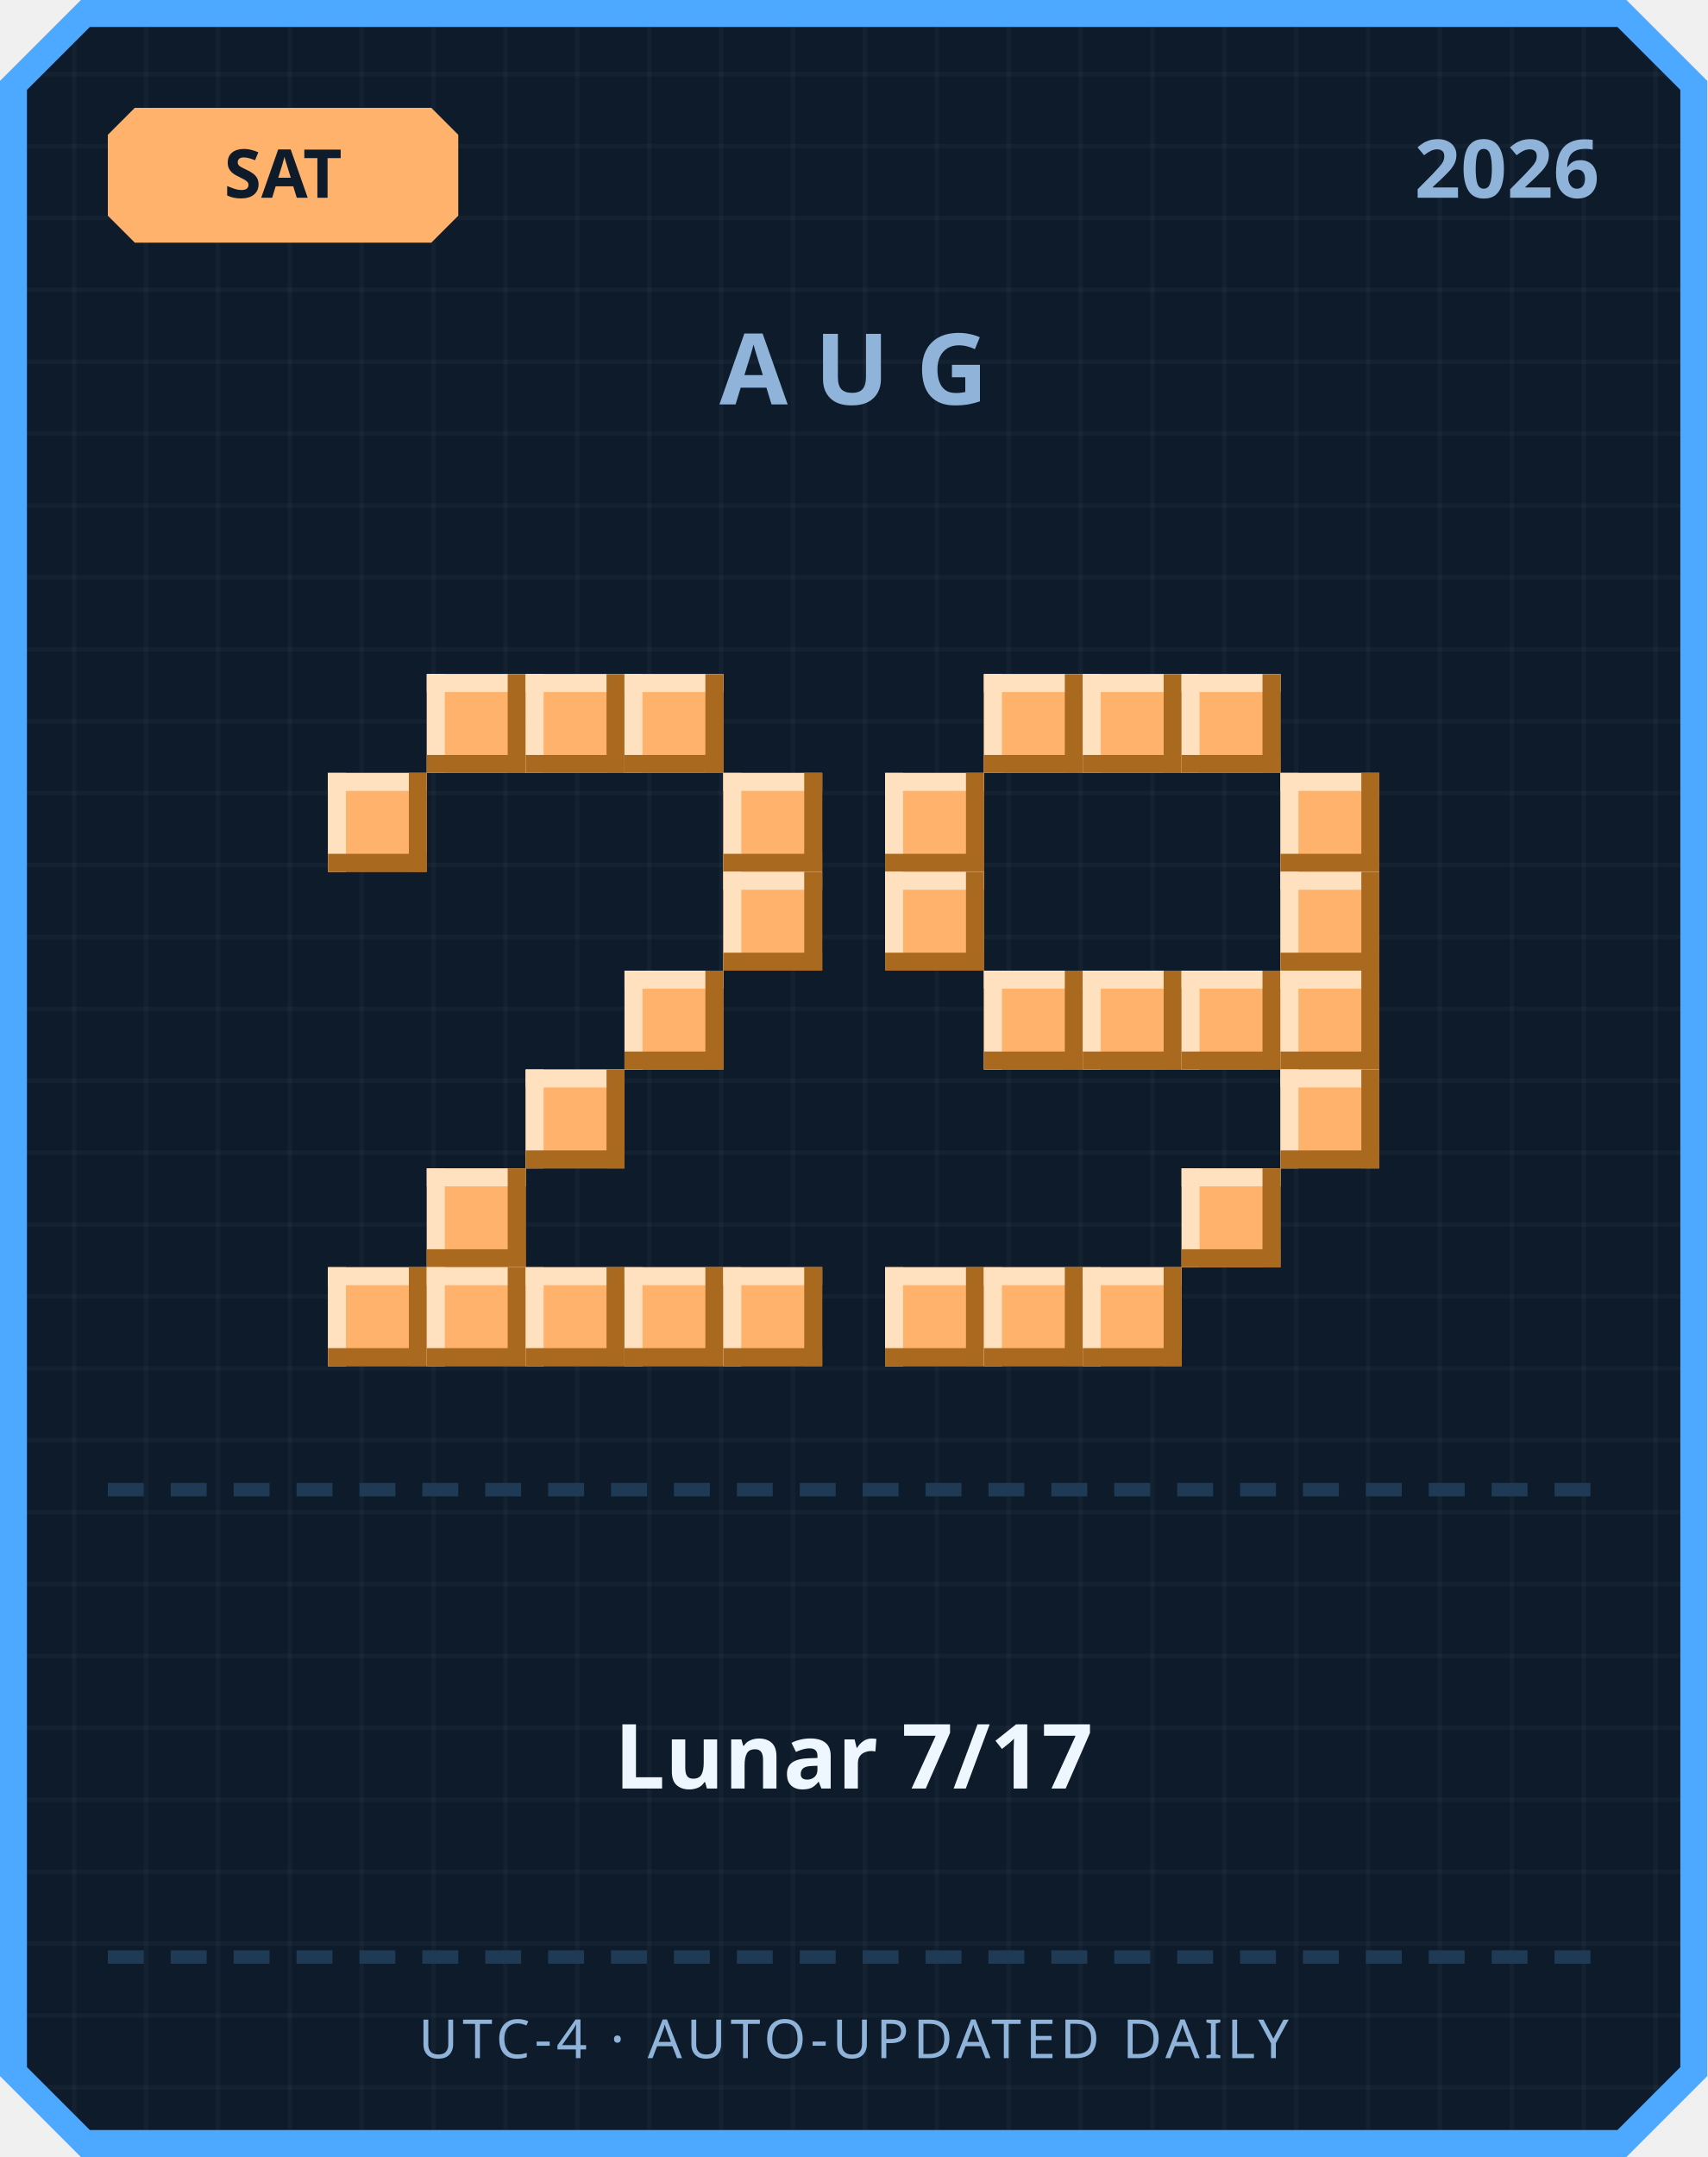
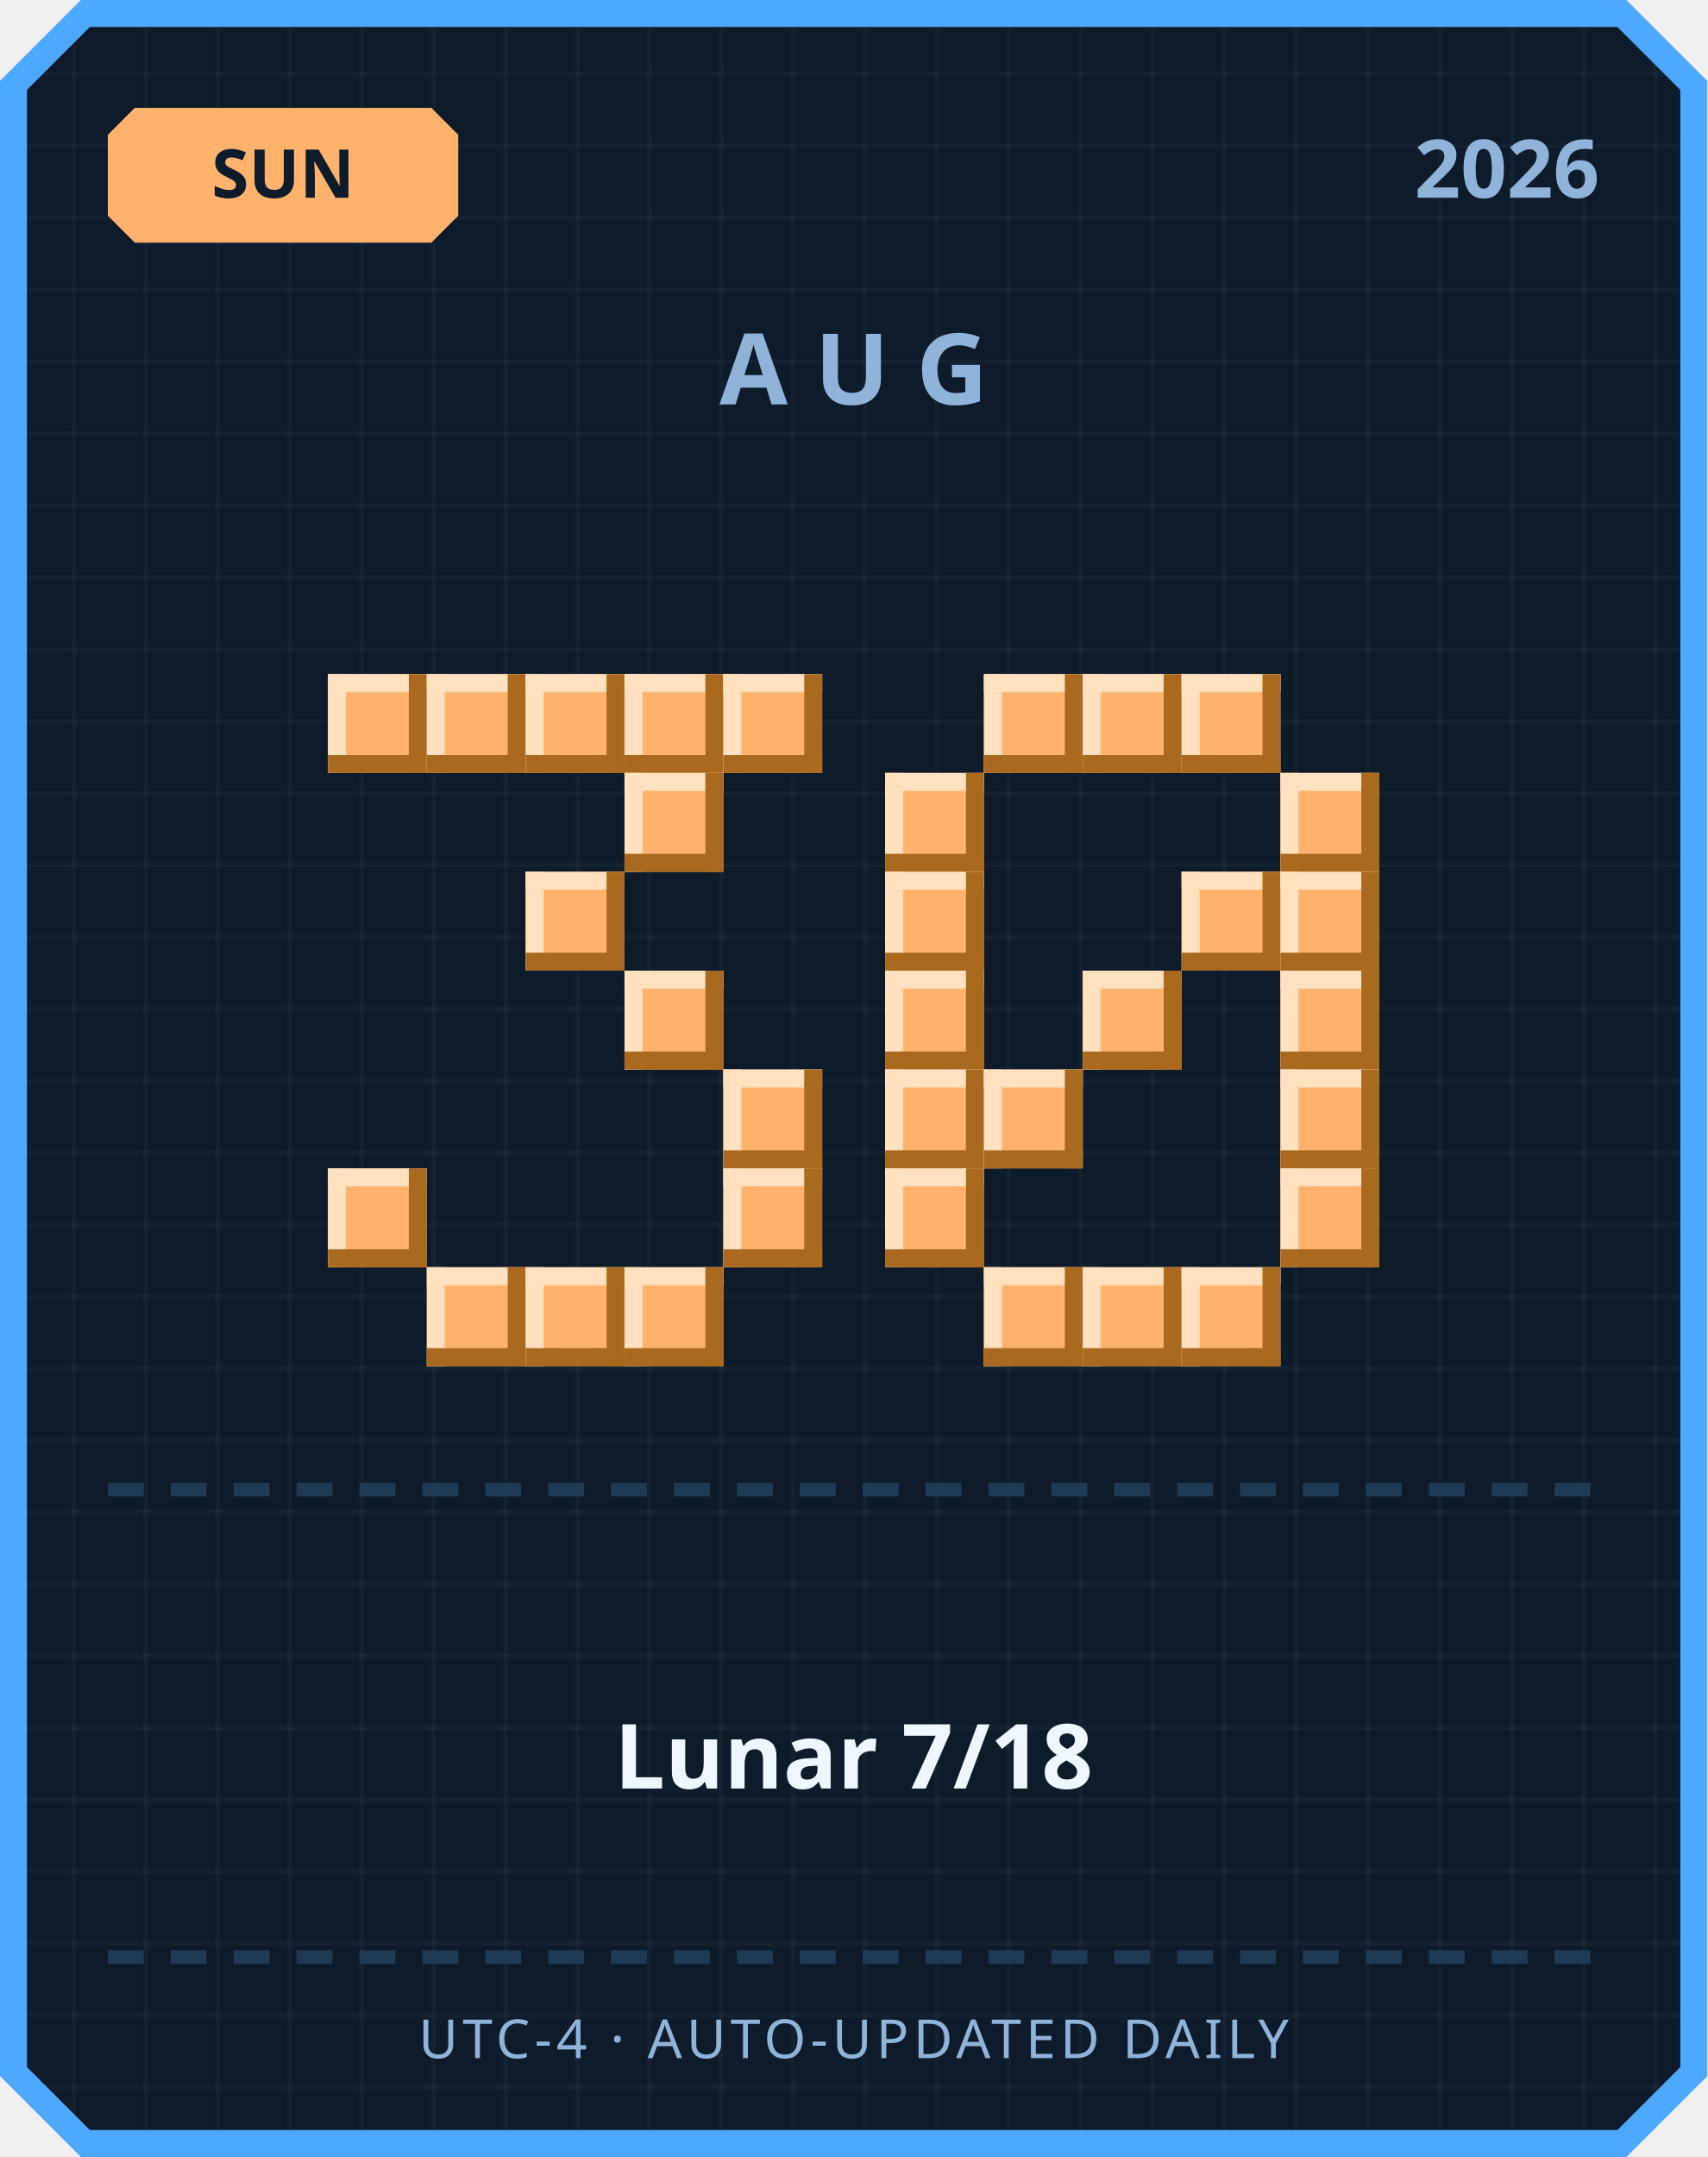
<svg xmlns="http://www.w3.org/2000/svg" width="380" height="480" viewBox="0 0 380 480">
  <defs>
    <pattern id="grid" width="16" height="16" patternUnits="userSpaceOnUse">
      <rect width="16" height="16" fill="#0d1b2a" />
      <rect width="1" height="16" fill="#ffffff" opacity="0.03" />
      <rect width="16" height="1" fill="#ffffff" opacity="0.03" />
    </pattern>
  </defs>
  <path d="M 18,0 L 362,0 L 380,18 L 380,462 L 362,480 L 18,480 L 0,462 L 0,18 Z" fill="#4da8ff" />
  <path d="M 20,6 L 360,6 L 374,20 L 374,460 L 360,474 L 20,474 L 6,460 L 6,20 Z" fill="url(#grid)" />
  <path d="M 30,24 L 96,24 L 102,30 L 102,48 L 96,54 L 30,54 L 24,48 L 24,30 Z" fill="#ffb26b" />
-   <text x="63" y="44" text-anchor="middle" font-family="'Segoe UI', sans-serif" font-size="15" font-weight="700" fill="#0d1b2a">SAT</text>
+   <text x="63" y="44" text-anchor="middle" font-family="'Segoe UI', sans-serif" font-size="15" font-weight="700" fill="#0d1b2a">SUN</text>
  <text x="356" y="44" text-anchor="end" font-family="'Segoe UI', sans-serif" font-size="18" font-weight="700" fill="#8fb3d9">2026</text>
  <text x="190" y="90" text-anchor="middle" font-family="'Segoe UI', sans-serif" font-size="22" font-weight="700" letter-spacing="6" fill="#8fb3d9">AUG</text>
+   <rect x="73" y="150" width="22" height="22" fill="#ffb26b" />
+   <rect x="73" y="150" width="22" height="4" fill="#ffe1bf" />
+   <rect x="73" y="150" width="4" height="22" fill="#ffe1bf" />
+   <rect x="73" y="168" width="22" height="4" fill="#a9691f" />
+   <rect x="91" y="150" width="4" height="22" fill="#a9691f" />
  <rect x="95" y="150" width="22" height="22" fill="#ffb26b" />
  <rect x="95" y="150" width="22" height="4" fill="#ffe1bf" />
  <rect x="95" y="150" width="4" height="22" fill="#ffe1bf" />
  <rect x="95" y="168" width="22" height="4" fill="#a9691f" />
  <rect x="113" y="150" width="4" height="22" fill="#a9691f" />
  <rect x="117" y="150" width="22" height="22" fill="#ffb26b" />
  <rect x="117" y="150" width="22" height="4" fill="#ffe1bf" />
  <rect x="117" y="150" width="4" height="22" fill="#ffe1bf" />
  <rect x="117" y="168" width="22" height="4" fill="#a9691f" />
  <rect x="135" y="150" width="4" height="22" fill="#a9691f" />
  <rect x="139" y="150" width="22" height="22" fill="#ffb26b" />
  <rect x="139" y="150" width="22" height="4" fill="#ffe1bf" />
  <rect x="139" y="150" width="4" height="22" fill="#ffe1bf" />
  <rect x="139" y="168" width="22" height="4" fill="#a9691f" />
  <rect x="157" y="150" width="4" height="22" fill="#a9691f" />
-   <rect x="73" y="172" width="22" height="22" fill="#ffb26b" />
-   <rect x="73" y="172" width="22" height="4" fill="#ffe1bf" />
-   <rect x="73" y="172" width="4" height="22" fill="#ffe1bf" />
-   <rect x="73" y="190" width="22" height="4" fill="#a9691f" />
-   <rect x="91" y="172" width="4" height="22" fill="#a9691f" />
-   <rect x="161" y="172" width="22" height="22" fill="#ffb26b" />
-   <rect x="161" y="172" width="22" height="4" fill="#ffe1bf" />
-   <rect x="161" y="172" width="4" height="22" fill="#ffe1bf" />
-   <rect x="161" y="190" width="22" height="4" fill="#a9691f" />
-   <rect x="179" y="172" width="4" height="22" fill="#a9691f" />
-   <rect x="161" y="194" width="22" height="22" fill="#ffb26b" />
-   <rect x="161" y="194" width="22" height="4" fill="#ffe1bf" />
-   <rect x="161" y="194" width="4" height="22" fill="#ffe1bf" />
-   <rect x="161" y="212" width="22" height="4" fill="#a9691f" />
-   <rect x="179" y="194" width="4" height="22" fill="#a9691f" />
+   <rect x="161" y="150" width="22" height="22" fill="#ffb26b" />
+   <rect x="161" y="150" width="22" height="4" fill="#ffe1bf" />
+   <rect x="161" y="150" width="4" height="22" fill="#ffe1bf" />
+   <rect x="161" y="168" width="22" height="4" fill="#a9691f" />
+   <rect x="179" y="150" width="4" height="22" fill="#a9691f" />
+   <rect x="139" y="172" width="22" height="22" fill="#ffb26b" />
+   <rect x="139" y="172" width="22" height="4" fill="#ffe1bf" />
+   <rect x="139" y="172" width="4" height="22" fill="#ffe1bf" />
+   <rect x="139" y="190" width="22" height="4" fill="#a9691f" />
+   <rect x="157" y="172" width="4" height="22" fill="#a9691f" />
+   <rect x="117" y="194" width="22" height="22" fill="#ffb26b" />
+   <rect x="117" y="194" width="22" height="4" fill="#ffe1bf" />
+   <rect x="117" y="194" width="4" height="22" fill="#ffe1bf" />
+   <rect x="117" y="212" width="22" height="4" fill="#a9691f" />
+   <rect x="135" y="194" width="4" height="22" fill="#a9691f" />
  <rect x="139" y="216" width="22" height="22" fill="#ffb26b" />
  <rect x="139" y="216" width="22" height="4" fill="#ffe1bf" />
  <rect x="139" y="216" width="4" height="22" fill="#ffe1bf" />
  <rect x="139" y="234" width="22" height="4" fill="#a9691f" />
  <rect x="157" y="216" width="4" height="22" fill="#a9691f" />
-   <rect x="117" y="238" width="22" height="22" fill="#ffb26b" />
-   <rect x="117" y="238" width="22" height="4" fill="#ffe1bf" />
-   <rect x="117" y="238" width="4" height="22" fill="#ffe1bf" />
-   <rect x="117" y="256" width="22" height="4" fill="#a9691f" />
-   <rect x="135" y="238" width="4" height="22" fill="#a9691f" />
-   <rect x="95" y="260" width="22" height="22" fill="#ffb26b" />
-   <rect x="95" y="260" width="22" height="4" fill="#ffe1bf" />
-   <rect x="95" y="260" width="4" height="22" fill="#ffe1bf" />
-   <rect x="95" y="278" width="22" height="4" fill="#a9691f" />
-   <rect x="113" y="260" width="4" height="22" fill="#a9691f" />
-   <rect x="73" y="282" width="22" height="22" fill="#ffb26b" />
-   <rect x="73" y="282" width="22" height="4" fill="#ffe1bf" />
-   <rect x="73" y="282" width="4" height="22" fill="#ffe1bf" />
-   <rect x="73" y="300" width="22" height="4" fill="#a9691f" />
-   <rect x="91" y="282" width="4" height="22" fill="#a9691f" />
+   <rect x="161" y="238" width="22" height="22" fill="#ffb26b" />
+   <rect x="161" y="238" width="22" height="4" fill="#ffe1bf" />
+   <rect x="161" y="238" width="4" height="22" fill="#ffe1bf" />
+   <rect x="161" y="256" width="22" height="4" fill="#a9691f" />
+   <rect x="179" y="238" width="4" height="22" fill="#a9691f" />
+   <rect x="73" y="260" width="22" height="22" fill="#ffb26b" />
+   <rect x="73" y="260" width="22" height="4" fill="#ffe1bf" />
+   <rect x="73" y="260" width="4" height="22" fill="#ffe1bf" />
+   <rect x="73" y="278" width="22" height="4" fill="#a9691f" />
+   <rect x="91" y="260" width="4" height="22" fill="#a9691f" />
+   <rect x="161" y="260" width="22" height="22" fill="#ffb26b" />
+   <rect x="161" y="260" width="22" height="4" fill="#ffe1bf" />
+   <rect x="161" y="260" width="4" height="22" fill="#ffe1bf" />
+   <rect x="161" y="278" width="22" height="4" fill="#a9691f" />
+   <rect x="179" y="260" width="4" height="22" fill="#a9691f" />
  <rect x="95" y="282" width="22" height="22" fill="#ffb26b" />
  <rect x="95" y="282" width="22" height="4" fill="#ffe1bf" />
  <rect x="95" y="282" width="4" height="22" fill="#ffe1bf" />
  <rect x="95" y="300" width="22" height="4" fill="#a9691f" />
  <rect x="113" y="282" width="4" height="22" fill="#a9691f" />
  <rect x="117" y="282" width="22" height="22" fill="#ffb26b" />
  <rect x="117" y="282" width="22" height="4" fill="#ffe1bf" />
  <rect x="117" y="282" width="4" height="22" fill="#ffe1bf" />
  <rect x="117" y="300" width="22" height="4" fill="#a9691f" />
  <rect x="135" y="282" width="4" height="22" fill="#a9691f" />
  <rect x="139" y="282" width="22" height="22" fill="#ffb26b" />
  <rect x="139" y="282" width="22" height="4" fill="#ffe1bf" />
  <rect x="139" y="282" width="4" height="22" fill="#ffe1bf" />
  <rect x="139" y="300" width="22" height="4" fill="#a9691f" />
  <rect x="157" y="282" width="4" height="22" fill="#a9691f" />
-   <rect x="161" y="282" width="22" height="22" fill="#ffb26b" />
-   <rect x="161" y="282" width="22" height="4" fill="#ffe1bf" />
-   <rect x="161" y="282" width="4" height="22" fill="#ffe1bf" />
-   <rect x="161" y="300" width="22" height="4" fill="#a9691f" />
-   <rect x="179" y="282" width="4" height="22" fill="#a9691f" />
  <rect x="219" y="150" width="22" height="22" fill="#ffb26b" />
  <rect x="219" y="150" width="22" height="4" fill="#ffe1bf" />
  <rect x="219" y="150" width="4" height="22" fill="#ffe1bf" />
  <rect x="219" y="168" width="22" height="4" fill="#a9691f" />
  <rect x="237" y="150" width="4" height="22" fill="#a9691f" />
  <rect x="241" y="150" width="22" height="22" fill="#ffb26b" />
  <rect x="241" y="150" width="22" height="4" fill="#ffe1bf" />
  <rect x="241" y="150" width="4" height="22" fill="#ffe1bf" />
  <rect x="241" y="168" width="22" height="4" fill="#a9691f" />
  <rect x="259" y="150" width="4" height="22" fill="#a9691f" />
  <rect x="263" y="150" width="22" height="22" fill="#ffb26b" />
  <rect x="263" y="150" width="22" height="4" fill="#ffe1bf" />
  <rect x="263" y="150" width="4" height="22" fill="#ffe1bf" />
  <rect x="263" y="168" width="22" height="4" fill="#a9691f" />
  <rect x="281" y="150" width="4" height="22" fill="#a9691f" />
  <rect x="197" y="172" width="22" height="22" fill="#ffb26b" />
  <rect x="197" y="172" width="22" height="4" fill="#ffe1bf" />
  <rect x="197" y="172" width="4" height="22" fill="#ffe1bf" />
  <rect x="197" y="190" width="22" height="4" fill="#a9691f" />
  <rect x="215" y="172" width="4" height="22" fill="#a9691f" />
  <rect x="285" y="172" width="22" height="22" fill="#ffb26b" />
  <rect x="285" y="172" width="22" height="4" fill="#ffe1bf" />
  <rect x="285" y="172" width="4" height="22" fill="#ffe1bf" />
  <rect x="285" y="190" width="22" height="4" fill="#a9691f" />
  <rect x="303" y="172" width="4" height="22" fill="#a9691f" />
  <rect x="197" y="194" width="22" height="22" fill="#ffb26b" />
  <rect x="197" y="194" width="22" height="4" fill="#ffe1bf" />
  <rect x="197" y="194" width="4" height="22" fill="#ffe1bf" />
  <rect x="197" y="212" width="22" height="4" fill="#a9691f" />
  <rect x="215" y="194" width="4" height="22" fill="#a9691f" />
+   <rect x="263" y="194" width="22" height="22" fill="#ffb26b" />
+   <rect x="263" y="194" width="22" height="4" fill="#ffe1bf" />
+   <rect x="263" y="194" width="4" height="22" fill="#ffe1bf" />
+   <rect x="263" y="212" width="22" height="4" fill="#a9691f" />
+   <rect x="281" y="194" width="4" height="22" fill="#a9691f" />
  <rect x="285" y="194" width="22" height="22" fill="#ffb26b" />
  <rect x="285" y="194" width="22" height="4" fill="#ffe1bf" />
  <rect x="285" y="194" width="4" height="22" fill="#ffe1bf" />
  <rect x="285" y="212" width="22" height="4" fill="#a9691f" />
  <rect x="303" y="194" width="4" height="22" fill="#a9691f" />
-   <rect x="219" y="216" width="22" height="22" fill="#ffb26b" />
-   <rect x="219" y="216" width="22" height="4" fill="#ffe1bf" />
-   <rect x="219" y="216" width="4" height="22" fill="#ffe1bf" />
-   <rect x="219" y="234" width="22" height="4" fill="#a9691f" />
-   <rect x="237" y="216" width="4" height="22" fill="#a9691f" />
+   <rect x="197" y="216" width="22" height="22" fill="#ffb26b" />
+   <rect x="197" y="216" width="22" height="4" fill="#ffe1bf" />
+   <rect x="197" y="216" width="4" height="22" fill="#ffe1bf" />
+   <rect x="197" y="234" width="22" height="4" fill="#a9691f" />
+   <rect x="215" y="216" width="4" height="22" fill="#a9691f" />
  <rect x="241" y="216" width="22" height="22" fill="#ffb26b" />
  <rect x="241" y="216" width="22" height="4" fill="#ffe1bf" />
  <rect x="241" y="216" width="4" height="22" fill="#ffe1bf" />
  <rect x="241" y="234" width="22" height="4" fill="#a9691f" />
  <rect x="259" y="216" width="4" height="22" fill="#a9691f" />
-   <rect x="263" y="216" width="22" height="22" fill="#ffb26b" />
-   <rect x="263" y="216" width="22" height="4" fill="#ffe1bf" />
-   <rect x="263" y="216" width="4" height="22" fill="#ffe1bf" />
-   <rect x="263" y="234" width="22" height="4" fill="#a9691f" />
-   <rect x="281" y="216" width="4" height="22" fill="#a9691f" />
  <rect x="285" y="216" width="22" height="22" fill="#ffb26b" />
  <rect x="285" y="216" width="22" height="4" fill="#ffe1bf" />
  <rect x="285" y="216" width="4" height="22" fill="#ffe1bf" />
  <rect x="285" y="234" width="22" height="4" fill="#a9691f" />
  <rect x="303" y="216" width="4" height="22" fill="#a9691f" />
+   <rect x="197" y="238" width="22" height="22" fill="#ffb26b" />
+   <rect x="197" y="238" width="22" height="4" fill="#ffe1bf" />
+   <rect x="197" y="238" width="4" height="22" fill="#ffe1bf" />
+   <rect x="197" y="256" width="22" height="4" fill="#a9691f" />
+   <rect x="215" y="238" width="4" height="22" fill="#a9691f" />
+   <rect x="219" y="238" width="22" height="22" fill="#ffb26b" />
+   <rect x="219" y="238" width="22" height="4" fill="#ffe1bf" />
+   <rect x="219" y="238" width="4" height="22" fill="#ffe1bf" />
+   <rect x="219" y="256" width="22" height="4" fill="#a9691f" />
+   <rect x="237" y="238" width="4" height="22" fill="#a9691f" />
  <rect x="285" y="238" width="22" height="22" fill="#ffb26b" />
  <rect x="285" y="238" width="22" height="4" fill="#ffe1bf" />
  <rect x="285" y="238" width="4" height="22" fill="#ffe1bf" />
  <rect x="285" y="256" width="22" height="4" fill="#a9691f" />
  <rect x="303" y="238" width="4" height="22" fill="#a9691f" />
-   <rect x="263" y="260" width="22" height="22" fill="#ffb26b" />
-   <rect x="263" y="260" width="22" height="4" fill="#ffe1bf" />
-   <rect x="263" y="260" width="4" height="22" fill="#ffe1bf" />
-   <rect x="263" y="278" width="22" height="4" fill="#a9691f" />
-   <rect x="281" y="260" width="4" height="22" fill="#a9691f" />
-   <rect x="197" y="282" width="22" height="22" fill="#ffb26b" />
-   <rect x="197" y="282" width="22" height="4" fill="#ffe1bf" />
-   <rect x="197" y="282" width="4" height="22" fill="#ffe1bf" />
-   <rect x="197" y="300" width="22" height="4" fill="#a9691f" />
-   <rect x="215" y="282" width="4" height="22" fill="#a9691f" />
+   <rect x="197" y="260" width="22" height="22" fill="#ffb26b" />
+   <rect x="197" y="260" width="22" height="4" fill="#ffe1bf" />
+   <rect x="197" y="260" width="4" height="22" fill="#ffe1bf" />
+   <rect x="197" y="278" width="22" height="4" fill="#a9691f" />
+   <rect x="215" y="260" width="4" height="22" fill="#a9691f" />
+   <rect x="285" y="260" width="22" height="22" fill="#ffb26b" />
+   <rect x="285" y="260" width="22" height="4" fill="#ffe1bf" />
+   <rect x="285" y="260" width="4" height="22" fill="#ffe1bf" />
+   <rect x="285" y="278" width="22" height="4" fill="#a9691f" />
+   <rect x="303" y="260" width="4" height="22" fill="#a9691f" />
  <rect x="219" y="282" width="22" height="22" fill="#ffb26b" />
  <rect x="219" y="282" width="22" height="4" fill="#ffe1bf" />
  <rect x="219" y="282" width="4" height="22" fill="#ffe1bf" />
  <rect x="219" y="300" width="22" height="4" fill="#a9691f" />
  <rect x="237" y="282" width="4" height="22" fill="#a9691f" />
  <rect x="241" y="282" width="22" height="22" fill="#ffb26b" />
  <rect x="241" y="282" width="22" height="4" fill="#ffe1bf" />
  <rect x="241" y="282" width="4" height="22" fill="#ffe1bf" />
  <rect x="241" y="300" width="22" height="4" fill="#a9691f" />
  <rect x="259" y="282" width="4" height="22" fill="#a9691f" />
+   <rect x="263" y="282" width="22" height="22" fill="#ffb26b" />
+   <rect x="263" y="282" width="22" height="4" fill="#ffe1bf" />
+   <rect x="263" y="282" width="4" height="22" fill="#ffe1bf" />
+   <rect x="263" y="300" width="22" height="4" fill="#a9691f" />
+   <rect x="281" y="282" width="4" height="22" fill="#a9691f" />
  <rect x="24" y="330" width="8" height="3" fill="#1e3a54" />
  <rect x="38" y="330" width="8" height="3" fill="#1e3a54" />
  <rect x="52" y="330" width="8" height="3" fill="#1e3a54" />
  <rect x="66" y="330" width="8" height="3" fill="#1e3a54" />
  <rect x="80" y="330" width="8" height="3" fill="#1e3a54" />
  <rect x="94" y="330" width="8" height="3" fill="#1e3a54" />
  <rect x="108" y="330" width="8" height="3" fill="#1e3a54" />
  <rect x="122" y="330" width="8" height="3" fill="#1e3a54" />
  <rect x="136" y="330" width="8" height="3" fill="#1e3a54" />
  <rect x="150" y="330" width="8" height="3" fill="#1e3a54" />
  <rect x="164" y="330" width="8" height="3" fill="#1e3a54" />
  <rect x="178" y="330" width="8" height="3" fill="#1e3a54" />
  <rect x="192" y="330" width="8" height="3" fill="#1e3a54" />
  <rect x="206" y="330" width="8" height="3" fill="#1e3a54" />
  <rect x="220" y="330" width="8" height="3" fill="#1e3a54" />
  <rect x="234" y="330" width="8" height="3" fill="#1e3a54" />
  <rect x="248" y="330" width="8" height="3" fill="#1e3a54" />
  <rect x="262" y="330" width="8" height="3" fill="#1e3a54" />
  <rect x="276" y="330" width="8" height="3" fill="#1e3a54" />
  <rect x="290" y="330" width="8" height="3" fill="#1e3a54" />
  <rect x="304" y="330" width="8" height="3" fill="#1e3a54" />
  <rect x="318" y="330" width="8" height="3" fill="#1e3a54" />
  <rect x="332" y="330" width="8" height="3" fill="#1e3a54" />
  <rect x="346" y="330" width="8" height="3" fill="#1e3a54" />
-   <text x="190" y="398" text-anchor="middle" font-family="'Segoe UI', 'Microsoft JhengHei', sans-serif" font-size="20" font-weight="700" fill="#eef6ff">Lunar 7/17</text>
+   <text x="190" y="398" text-anchor="middle" font-family="'Segoe UI', 'Microsoft JhengHei', sans-serif" font-size="20" font-weight="700" fill="#eef6ff">Lunar 7/18</text>
  <rect x="24" y="434" width="8" height="3" fill="#1e3a54" />
  <rect x="38" y="434" width="8" height="3" fill="#1e3a54" />
  <rect x="52" y="434" width="8" height="3" fill="#1e3a54" />
  <rect x="66" y="434" width="8" height="3" fill="#1e3a54" />
  <rect x="80" y="434" width="8" height="3" fill="#1e3a54" />
  <rect x="94" y="434" width="8" height="3" fill="#1e3a54" />
  <rect x="108" y="434" width="8" height="3" fill="#1e3a54" />
  <rect x="122" y="434" width="8" height="3" fill="#1e3a54" />
  <rect x="136" y="434" width="8" height="3" fill="#1e3a54" />
  <rect x="150" y="434" width="8" height="3" fill="#1e3a54" />
  <rect x="164" y="434" width="8" height="3" fill="#1e3a54" />
  <rect x="178" y="434" width="8" height="3" fill="#1e3a54" />
  <rect x="192" y="434" width="8" height="3" fill="#1e3a54" />
  <rect x="206" y="434" width="8" height="3" fill="#1e3a54" />
  <rect x="220" y="434" width="8" height="3" fill="#1e3a54" />
  <rect x="234" y="434" width="8" height="3" fill="#1e3a54" />
  <rect x="248" y="434" width="8" height="3" fill="#1e3a54" />
  <rect x="262" y="434" width="8" height="3" fill="#1e3a54" />
  <rect x="276" y="434" width="8" height="3" fill="#1e3a54" />
  <rect x="290" y="434" width="8" height="3" fill="#1e3a54" />
  <rect x="304" y="434" width="8" height="3" fill="#1e3a54" />
  <rect x="318" y="434" width="8" height="3" fill="#1e3a54" />
  <rect x="332" y="434" width="8" height="3" fill="#1e3a54" />
  <rect x="346" y="434" width="8" height="3" fill="#1e3a54" />
  <text x="190" y="458" text-anchor="middle" font-family="'Segoe UI', sans-serif" font-size="12" letter-spacing="1" fill="#8fb3d9">UTC-4 · AUTO-UPDATED DAILY</text>
</svg>
